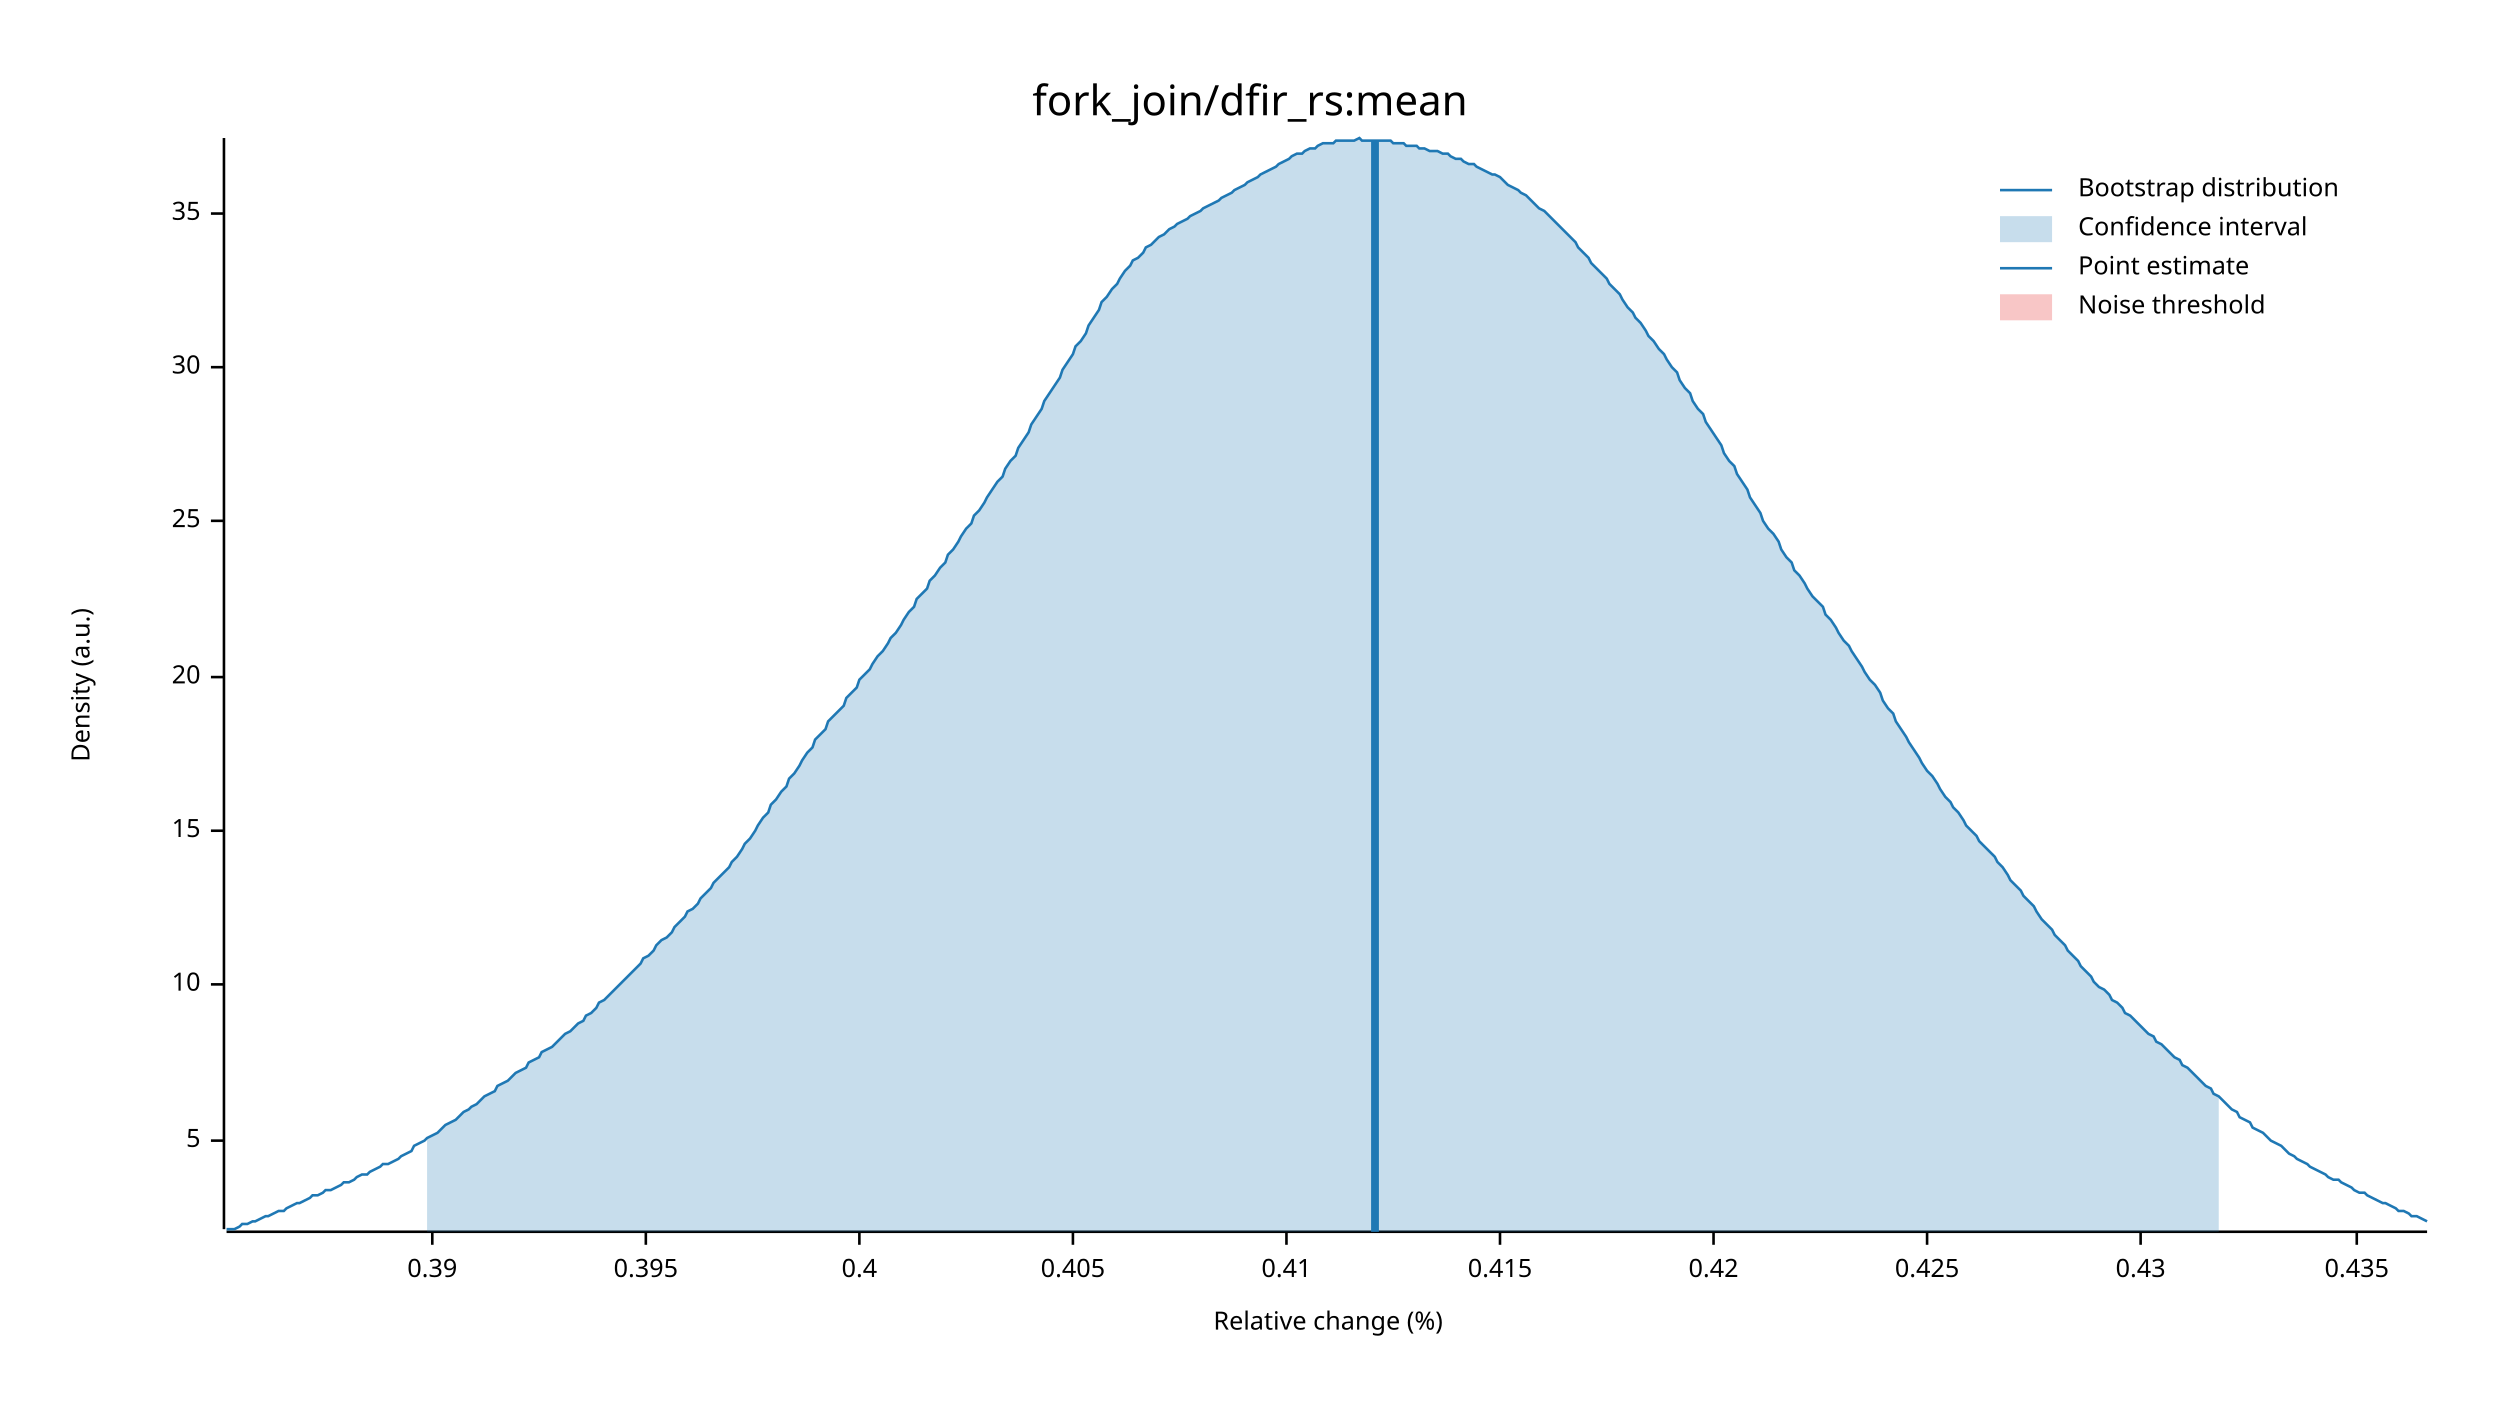
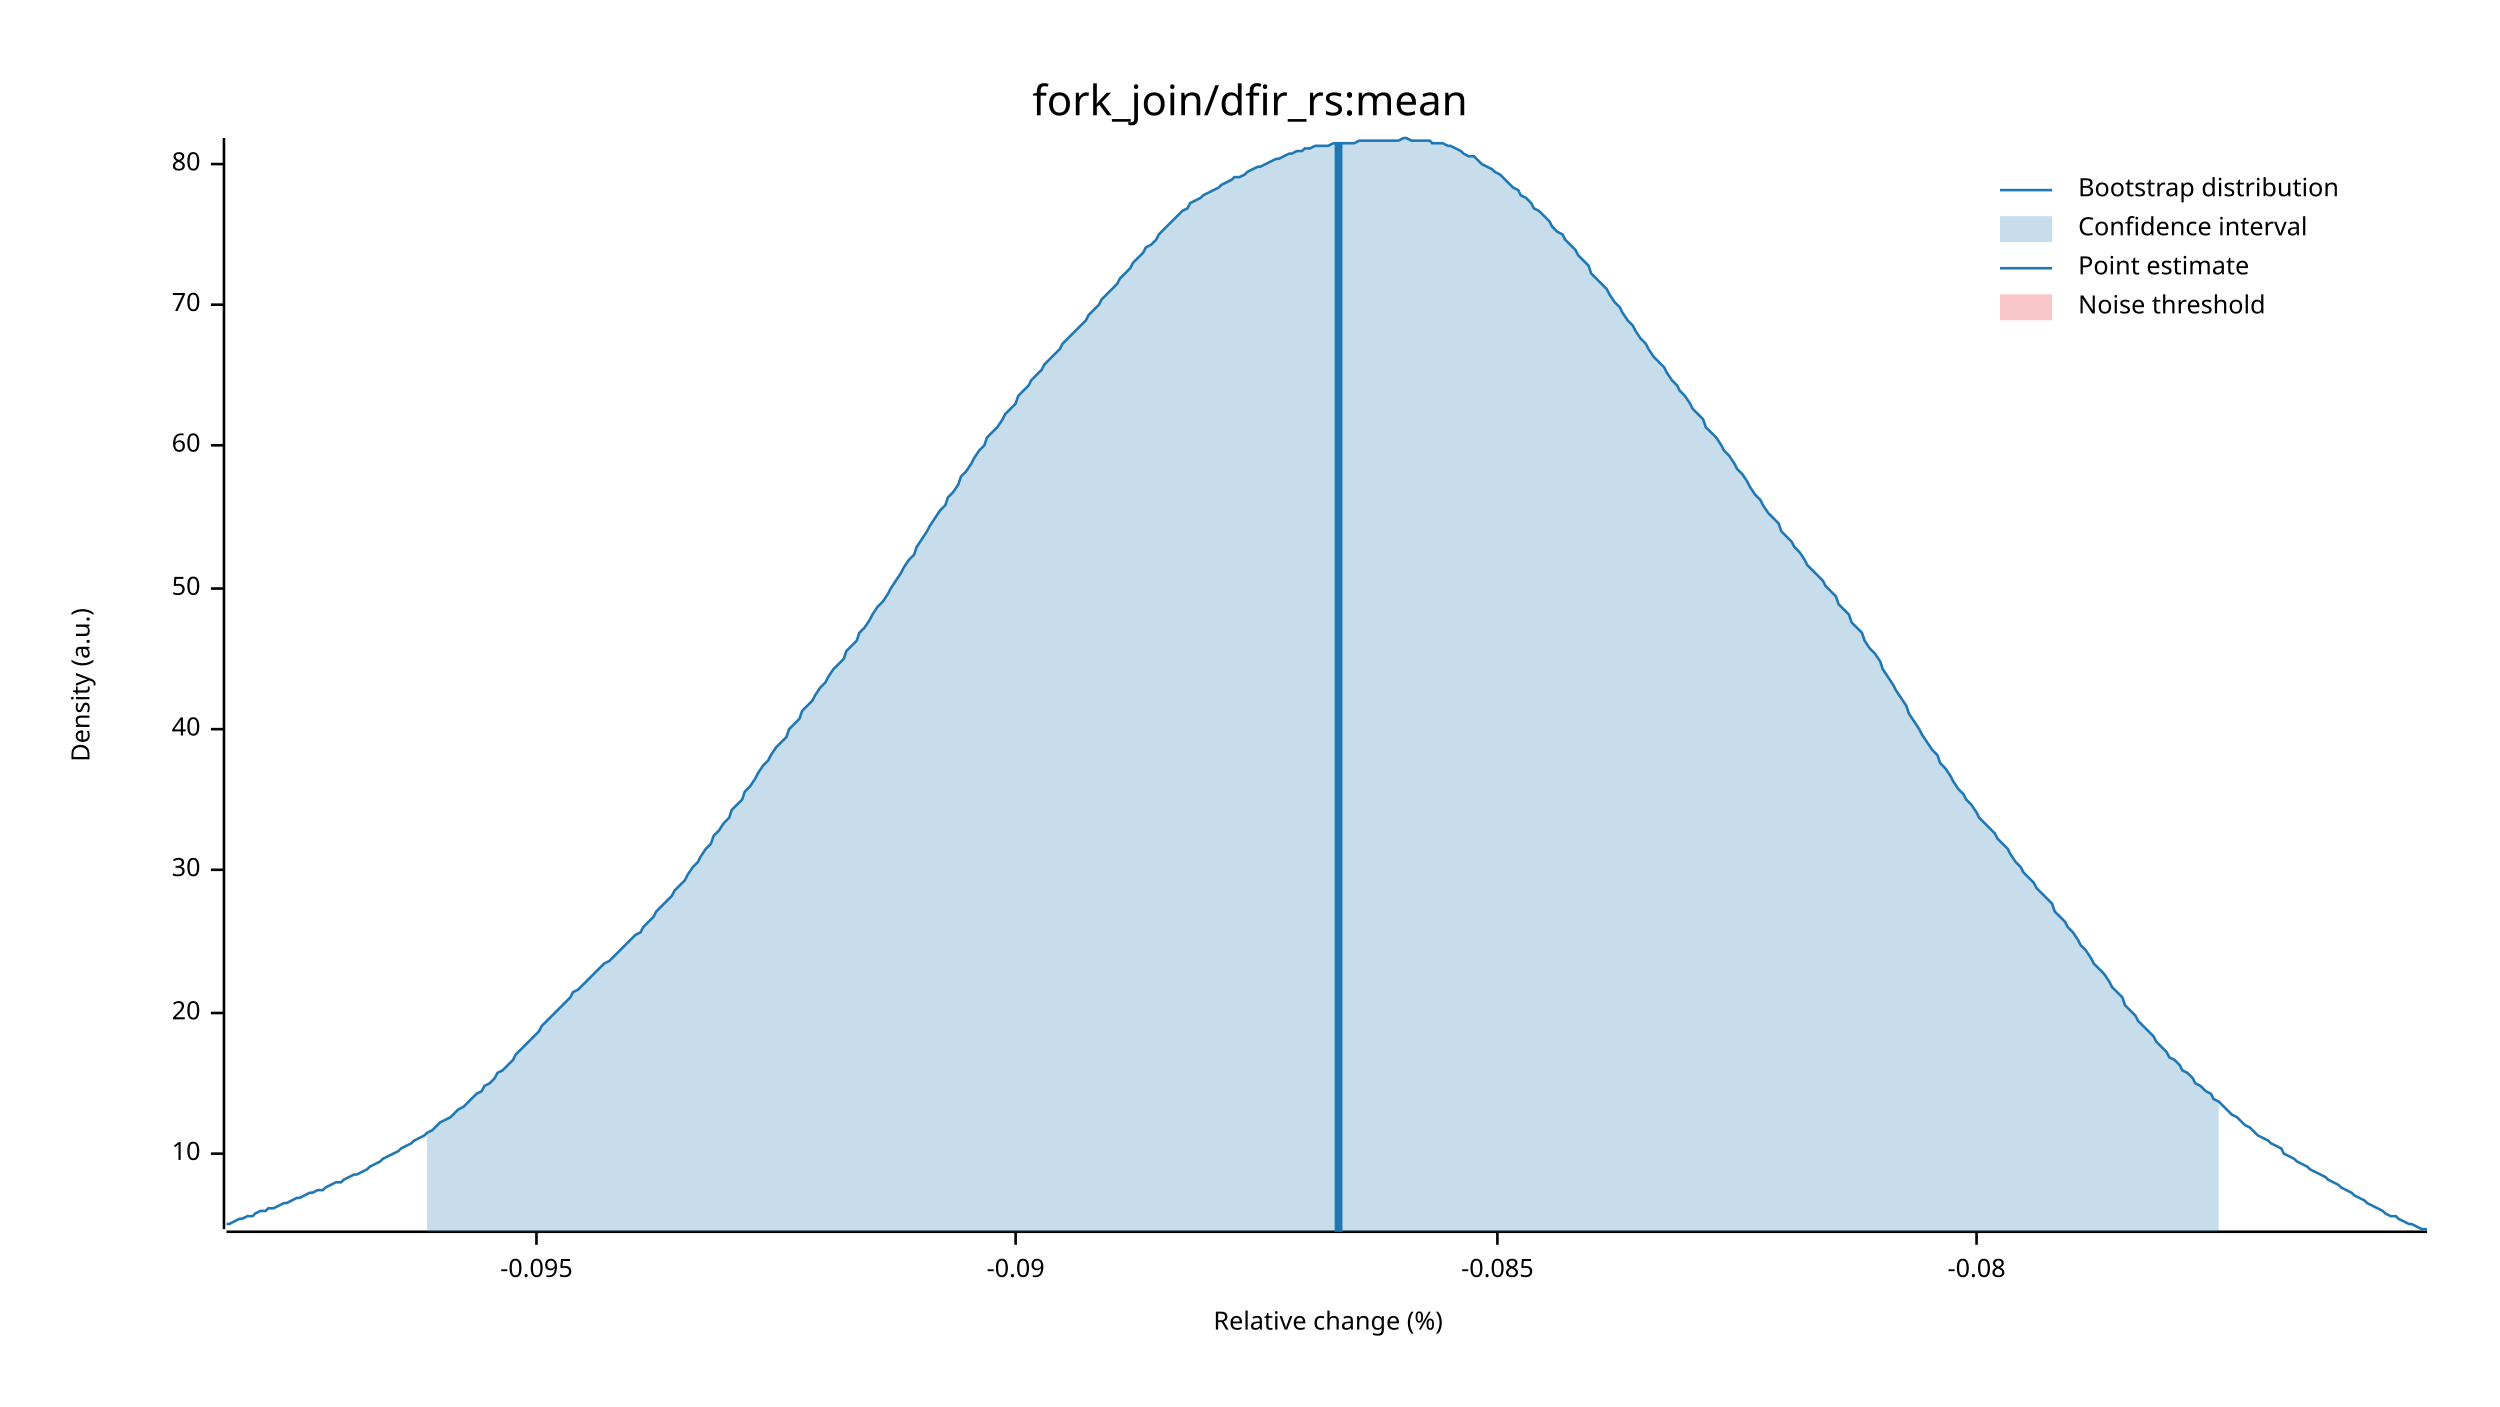
<svg xmlns="http://www.w3.org/2000/svg" width="960" height="540" viewBox="0 0 960 540">
  <text x="480" y="32" dy="0.76em" text-anchor="middle" font-family="sans-serif" font-size="16.129" opacity="1" fill="#000000">
fork_join/dfir_rs:mean
</text>
  <text x="27" y="263" dy="0.76em" text-anchor="middle" font-family="sans-serif" font-size="9.677" opacity="1" fill="#000000" transform="rotate(270, 27, 263)">
Density (a.u.)
</text>
  <text x="510" y="513" dy="-0.5ex" text-anchor="middle" font-family="sans-serif" font-size="9.677" opacity="1" fill="#000000">
Relative change (%)
</text>
  <polyline fill="none" opacity="1" stroke="#000000" stroke-width="1" points="86,53 86,472 " />
-   <text x="77" y="438" dy="0.5ex" text-anchor="end" font-family="sans-serif" font-size="9.677" opacity="1" fill="#000000">
- 5
- </text>
-   <polyline fill="none" opacity="1" stroke="#000000" stroke-width="1" points="81,438 86,438 " />
-   <text x="77" y="378" dy="0.5ex" text-anchor="end" font-family="sans-serif" font-size="9.677" opacity="1" fill="#000000">
+   <text x="77" y="443" dy="0.5ex" text-anchor="end" font-family="sans-serif" font-size="9.677" opacity="1" fill="#000000">
10
</text>
-   <polyline fill="none" opacity="1" stroke="#000000" stroke-width="1" points="81,378 86,378 " />
-   <text x="77" y="319" dy="0.5ex" text-anchor="end" font-family="sans-serif" font-size="9.677" opacity="1" fill="#000000">
- 15
- </text>
-   <polyline fill="none" opacity="1" stroke="#000000" stroke-width="1" points="81,319 86,319 " />
-   <text x="77" y="260" dy="0.5ex" text-anchor="end" font-family="sans-serif" font-size="9.677" opacity="1" fill="#000000">
+   <polyline fill="none" opacity="1" stroke="#000000" stroke-width="1" points="81,443 86,443 " />
+   <text x="77" y="389" dy="0.5ex" text-anchor="end" font-family="sans-serif" font-size="9.677" opacity="1" fill="#000000">
20
</text>
-   <polyline fill="none" opacity="1" stroke="#000000" stroke-width="1" points="81,260 86,260 " />
-   <text x="77" y="200" dy="0.5ex" text-anchor="end" font-family="sans-serif" font-size="9.677" opacity="1" fill="#000000">
- 25
- </text>
-   <polyline fill="none" opacity="1" stroke="#000000" stroke-width="1" points="81,200 86,200 " />
-   <text x="77" y="141" dy="0.5ex" text-anchor="end" font-family="sans-serif" font-size="9.677" opacity="1" fill="#000000">
+   <polyline fill="none" opacity="1" stroke="#000000" stroke-width="1" points="81,389 86,389 " />
+   <text x="77" y="334" dy="0.5ex" text-anchor="end" font-family="sans-serif" font-size="9.677" opacity="1" fill="#000000">
30
</text>
-   <polyline fill="none" opacity="1" stroke="#000000" stroke-width="1" points="81,141 86,141 " />
-   <text x="77" y="82" dy="0.5ex" text-anchor="end" font-family="sans-serif" font-size="9.677" opacity="1" fill="#000000">
- 35
+   <polyline fill="none" opacity="1" stroke="#000000" stroke-width="1" points="81,334 86,334 " />
+   <text x="77" y="280" dy="0.5ex" text-anchor="end" font-family="sans-serif" font-size="9.677" opacity="1" fill="#000000">
+ 40
</text>
-   <polyline fill="none" opacity="1" stroke="#000000" stroke-width="1" points="81,82 86,82 " />
+   <polyline fill="none" opacity="1" stroke="#000000" stroke-width="1" points="81,280 86,280 " />
+   <text x="77" y="226" dy="0.5ex" text-anchor="end" font-family="sans-serif" font-size="9.677" opacity="1" fill="#000000">
+ 50
+ </text>
+   <polyline fill="none" opacity="1" stroke="#000000" stroke-width="1" points="81,226 86,226 " />
+   <text x="77" y="171" dy="0.5ex" text-anchor="end" font-family="sans-serif" font-size="9.677" opacity="1" fill="#000000">
+ 60
+ </text>
+   <polyline fill="none" opacity="1" stroke="#000000" stroke-width="1" points="81,171 86,171 " />
+   <text x="77" y="117" dy="0.5ex" text-anchor="end" font-family="sans-serif" font-size="9.677" opacity="1" fill="#000000">
+ 70
+ </text>
+   <polyline fill="none" opacity="1" stroke="#000000" stroke-width="1" points="81,117 86,117 " />
+   <text x="77" y="63" dy="0.5ex" text-anchor="end" font-family="sans-serif" font-size="9.677" opacity="1" fill="#000000">
+ 80
+ </text>
+   <polyline fill="none" opacity="1" stroke="#000000" stroke-width="1" points="81,63 86,63 " />
  <polyline fill="none" opacity="1" stroke="#000000" stroke-width="1" points="87,473 932,473 " />
-   <text x="166" y="483" dy="0.76em" text-anchor="middle" font-family="sans-serif" font-size="9.677" opacity="1" fill="#000000">
- 0.39
+   <text x="206" y="483" dy="0.76em" text-anchor="middle" font-family="sans-serif" font-size="9.677" opacity="1" fill="#000000">
+ -0.095
</text>
-   <polyline fill="none" opacity="1" stroke="#000000" stroke-width="1" points="166,473 166,478 " />
-   <text x="248" y="483" dy="0.76em" text-anchor="middle" font-family="sans-serif" font-size="9.677" opacity="1" fill="#000000">
- 0.395
+   <polyline fill="none" opacity="1" stroke="#000000" stroke-width="1" points="206,473 206,478 " />
+   <text x="390" y="483" dy="0.76em" text-anchor="middle" font-family="sans-serif" font-size="9.677" opacity="1" fill="#000000">
+ -0.09
</text>
-   <polyline fill="none" opacity="1" stroke="#000000" stroke-width="1" points="248,473 248,478 " />
-   <text x="330" y="483" dy="0.76em" text-anchor="middle" font-family="sans-serif" font-size="9.677" opacity="1" fill="#000000">
- 0.4
+   <polyline fill="none" opacity="1" stroke="#000000" stroke-width="1" points="390,473 390,478 " />
+   <text x="575" y="483" dy="0.76em" text-anchor="middle" font-family="sans-serif" font-size="9.677" opacity="1" fill="#000000">
+ -0.085
</text>
-   <polyline fill="none" opacity="1" stroke="#000000" stroke-width="1" points="330,473 330,478 " />
-   <text x="412" y="483" dy="0.76em" text-anchor="middle" font-family="sans-serif" font-size="9.677" opacity="1" fill="#000000">
- 0.405
+   <polyline fill="none" opacity="1" stroke="#000000" stroke-width="1" points="575,473 575,478 " />
+   <text x="759" y="483" dy="0.76em" text-anchor="middle" font-family="sans-serif" font-size="9.677" opacity="1" fill="#000000">
+ -0.08
</text>
-   <polyline fill="none" opacity="1" stroke="#000000" stroke-width="1" points="412,473 412,478 " />
-   <text x="494" y="483" dy="0.76em" text-anchor="middle" font-family="sans-serif" font-size="9.677" opacity="1" fill="#000000">
- 0.41
- </text>
-   <polyline fill="none" opacity="1" stroke="#000000" stroke-width="1" points="494,473 494,478 " />
-   <text x="576" y="483" dy="0.76em" text-anchor="middle" font-family="sans-serif" font-size="9.677" opacity="1" fill="#000000">
- 0.415
- </text>
-   <polyline fill="none" opacity="1" stroke="#000000" stroke-width="1" points="576,473 576,478 " />
-   <text x="658" y="483" dy="0.76em" text-anchor="middle" font-family="sans-serif" font-size="9.677" opacity="1" fill="#000000">
- 0.42
- </text>
-   <polyline fill="none" opacity="1" stroke="#000000" stroke-width="1" points="658,473 658,478 " />
-   <text x="740" y="483" dy="0.76em" text-anchor="middle" font-family="sans-serif" font-size="9.677" opacity="1" fill="#000000">
- 0.425
- </text>
-   <polyline fill="none" opacity="1" stroke="#000000" stroke-width="1" points="740,473 740,478 " />
-   <text x="822" y="483" dy="0.76em" text-anchor="middle" font-family="sans-serif" font-size="9.677" opacity="1" fill="#000000">
- 0.43
- </text>
-   <polyline fill="none" opacity="1" stroke="#000000" stroke-width="1" points="822,473 822,478 " />
-   <text x="905" y="483" dy="0.76em" text-anchor="middle" font-family="sans-serif" font-size="9.677" opacity="1" fill="#000000">
- 0.435
- </text>
-   <polyline fill="none" opacity="1" stroke="#000000" stroke-width="1" points="905,473 905,478 " />
-   <polyline fill="none" opacity="1" stroke="#1F78B4" stroke-width="1" points="87,472 88,472 90,472 92,471 93,470 95,470 97,469 98,469 100,468 102,467 103,467 105,466 107,465 109,465 110,464 112,463 114,462 115,462 117,461 119,460 120,459 122,459 124,458 125,457 127,457 129,456 131,455 132,454 134,454 136,453 137,452 139,451 141,451 142,450 144,449 146,448 147,447 149,447 151,446 153,445 154,444 156,443 158,442 159,440 161,439 163,438 164,437 166,436 168,435 169,434 171,432 173,431 175,430 176,429 178,427 180,426 181,425 183,424 185,422 186,421 188,420 190,419 191,417 193,416 195,415 197,413 198,412 200,411 202,410 203,408 205,407 207,406 208,404 210,403 212,402 214,400 215,399 217,397 219,396 220,395 222,393 224,392 225,390 227,389 229,387 230,385 232,384 234,382 236,380 237,379 239,377 241,375 242,374 244,372 246,370 247,368 249,367 251,365 252,363 254,361 256,360 258,358 259,356 261,354 263,352 264,350 266,349 268,347 269,345 271,343 273,341 274,339 276,337 278,335 280,333 281,331 283,329 285,326 286,324 288,322 290,319 291,317 293,314 295,312 296,309 298,307 300,304 302,302 303,299 305,297 307,294 308,292 310,289 312,287 313,284 315,282 317,280 318,277 320,275 322,273 324,271 325,268 327,266 329,264 330,261 332,259 334,257 335,255 337,252 339,250 341,247 342,245 344,243 346,240 347,238 349,235 351,233 352,230 354,228 356,226 357,223 359,221 361,218 363,216 364,213 366,211 368,208 369,206 371,203 373,201 374,198 376,196 378,193 379,191 381,188 383,185 385,183 386,180 388,177 390,175 391,172 393,169 395,166 396,163 398,160 400,157 401,154 403,151 405,148 407,145 408,142 410,139 412,136 413,133 415,131 417,128 418,125 420,122 422,119 423,116 425,114 427,111 429,109 430,107 432,104 434,102 435,100 437,99 439,97 440,95 442,94 444,92 445,91 447,90 449,88 451,87 452,86 454,85 456,84 457,83 459,82 461,81 462,80 464,79 466,78 468,77 469,76 471,75 473,74 474,73 476,72 478,71 479,70 481,69 483,68 484,67 486,66 488,65 490,64 491,63 493,62 495,61 496,60 498,59 500,59 501,58 503,57 505,57 506,56 508,55 510,55 512,55 513,54 515,54 517,54 518,54 520,54 522,53 523,54 525,54 527,54 528,54 530,54 532,54 534,54 535,55 537,55 539,55 540,56 542,56 544,56 545,57 547,57 549,58 550,58 552,58 554,59 556,59 557,60 559,61 561,61 562,62 564,63 566,63 567,64 569,65 571,66 573,67 574,67 576,68 578,70 579,71 581,72 583,73 584,74 586,75 588,77 589,78 591,80 593,81 595,83 596,84 598,86 600,88 601,89 603,91 605,93 606,95 608,97 610,99 611,101 613,103 615,105 617,107 618,109 620,111 622,113 623,115 625,118 627,120 628,122 630,124 632,127 633,129 635,131 637,134 639,136 640,138 642,141 644,143 645,146 647,149 649,151 650,154 652,157 654,159 655,162 657,165 659,168 661,171 662,174 664,177 666,179 667,182 669,185 671,188 672,191 674,194 676,197 677,200 679,203 681,205 683,208 684,211 686,214 688,216 689,219 691,221 693,224 694,226 696,229 698,231 700,233 701,236 703,238 705,241 706,243 708,246 710,248 711,250 713,253 715,256 716,258 718,261 720,263 722,266 723,269 725,272 727,274 728,277 730,280 732,283 733,285 735,288 737,291 738,293 740,296 742,298 744,301 745,303 747,306 749,308 750,310 752,312 754,315 755,317 757,319 759,321 760,323 762,325 764,327 766,329 767,331 769,333 771,336 772,338 774,340 776,342 777,344 779,346 781,348 782,350 784,353 786,355 788,357 789,359 791,361 793,363 794,365 796,367 798,369 799,371 801,373 803,375 804,377 806,379 808,380 810,382 811,384 813,385 815,387 816,389 818,390 820,392 821,393 823,395 825,397 827,398 828,400 830,401 832,403 833,404 835,406 837,407 838,409 840,410 842,412 843,413 845,415 847,417 849,418 850,420 852,421 854,423 855,424 857,426 859,427 860,429 862,430 864,431 865,433 867,434 869,435 871,437 872,438 874,439 876,440 877,441 879,443 881,444 882,445 884,446 886,447 887,448 889,449 891,450 893,451 894,452 896,453 898,453 899,454 901,455 903,456 904,457 906,458 908,458 909,459 911,460 913,461 915,462 916,462 918,463 920,464 921,465 923,465 925,466 926,467 928,467 930,468 932,469 " />
-   <polygon opacity="0.25" fill="#1F78B4" points="164,437 166,436 168,435 169,434 171,432 173,431 175,430 176,429 178,427 180,426 181,425 183,424 185,422 186,421 188,420 190,419 191,417 193,416 195,415 197,413 198,412 200,411 202,410 203,408 205,407 207,406 208,404 210,403 212,402 214,400 215,399 217,397 219,396 220,395 222,393 224,392 225,390 227,389 229,387 230,385 232,384 234,382 236,380 237,379 239,377 241,375 242,374 244,372 246,370 247,368 249,367 251,365 252,363 254,361 256,360 258,358 259,356 261,354 263,352 264,350 266,349 268,347 269,345 271,343 273,341 274,339 276,337 278,335 280,333 281,331 283,329 285,326 286,324 288,322 290,319 291,317 293,314 295,312 296,309 298,307 300,304 302,302 303,299 305,297 307,294 308,292 310,289 312,287 313,284 315,282 317,280 318,277 320,275 322,273 324,271 325,268 327,266 329,264 330,261 332,259 334,257 335,255 337,252 339,250 341,247 342,245 344,243 346,240 347,238 349,235 351,233 352,230 354,228 356,226 357,223 359,221 361,218 363,216 364,213 366,211 368,208 369,206 371,203 373,201 374,198 376,196 378,193 379,191 381,188 383,185 385,183 386,180 388,177 390,175 391,172 393,169 395,166 396,163 398,160 400,157 401,154 403,151 405,148 407,145 408,142 410,139 412,136 413,133 415,131 417,128 418,125 420,122 422,119 423,116 425,114 427,111 429,109 430,107 432,104 434,102 435,100 437,99 439,97 440,95 442,94 444,92 445,91 447,90 449,88 451,87 452,86 454,85 456,84 457,83 459,82 461,81 462,80 464,79 466,78 468,77 469,76 471,75 473,74 474,73 476,72 478,71 479,70 481,69 483,68 484,67 486,66 488,65 490,64 491,63 493,62 495,61 496,60 498,59 500,59 501,58 503,57 505,57 506,56 508,55 510,55 512,55 513,54 515,54 517,54 518,54 520,54 522,53 523,54 525,54 527,54 528,54 530,54 532,54 534,54 535,55 537,55 539,55 540,56 542,56 544,56 545,57 547,57 549,58 550,58 552,58 554,59 556,59 557,60 559,61 561,61 562,62 564,63 566,63 567,64 569,65 571,66 573,67 574,67 576,68 578,70 579,71 581,72 583,73 584,74 586,75 588,77 589,78 591,80 593,81 595,83 596,84 598,86 600,88 601,89 603,91 605,93 606,95 608,97 610,99 611,101 613,103 615,105 617,107 618,109 620,111 622,113 623,115 625,118 627,120 628,122 630,124 632,127 633,129 635,131 637,134 639,136 640,138 642,141 644,143 645,146 647,149 649,151 650,154 652,157 654,159 655,162 657,165 659,168 661,171 662,174 664,177 666,179 667,182 669,185 671,188 672,191 674,194 676,197 677,200 679,203 681,205 683,208 684,211 686,214 688,216 689,219 691,221 693,224 694,226 696,229 698,231 700,233 701,236 703,238 705,241 706,243 708,246 710,248 711,250 713,253 715,256 716,258 718,261 720,263 722,266 723,269 725,272 727,274 728,277 730,280 732,283 733,285 735,288 737,291 738,293 740,296 742,298 744,301 745,303 747,306 749,308 750,310 752,312 754,315 755,317 757,319 759,321 760,323 762,325 764,327 766,329 767,331 769,333 771,336 772,338 774,340 776,342 777,344 779,346 781,348 782,350 784,353 786,355 788,357 789,359 791,361 793,363 794,365 796,367 798,369 799,371 801,373 803,375 804,377 806,379 808,380 810,382 811,384 813,385 815,387 816,389 818,390 820,392 821,393 823,395 825,397 827,398 828,400 830,401 832,403 833,404 835,406 837,407 838,409 840,410 842,412 843,413 845,415 847,417 849,418 850,420 852,421 852,473 164,473 " />
-   <polyline fill="none" opacity="1" stroke="#1F78B4" stroke-width="3" points="528,473 528,54 " />
+   <polyline fill="none" opacity="1" stroke="#000000" stroke-width="1" points="759,473 759,478 " />
+   <polyline fill="none" opacity="1" stroke="#1F78B4" stroke-width="1" points="87,470 88,470 90,469 92,468 93,468 95,467 97,467 98,466 100,465 102,465 103,464 105,464 107,463 109,462 110,462 112,461 114,460 115,460 117,459 119,458 120,458 122,457 124,457 125,456 127,455 129,454 131,454 132,453 134,452 136,451 137,451 139,450 141,449 142,448 144,447 146,446 147,445 149,444 151,443 153,442 154,441 156,440 158,439 159,438 161,437 163,436 164,435 166,434 168,432 169,431 171,430 173,429 175,427 176,426 178,425 180,423 181,422 183,420 185,419 186,417 188,416 190,414 191,412 193,411 195,409 197,407 198,405 200,403 202,401 203,400 205,398 207,396 208,394 210,392 212,390 214,388 215,387 217,385 219,383 220,381 222,380 224,378 225,377 227,375 229,373 230,372 232,370 234,369 236,367 237,366 239,364 241,362 242,361 244,359 246,358 247,356 249,354 251,352 252,350 254,348 256,346 258,344 259,342 261,340 263,338 264,336 266,333 268,331 269,329 271,326 273,324 274,321 276,319 278,316 280,314 281,311 283,309 285,307 286,304 288,302 290,299 291,297 293,294 295,292 296,290 298,287 300,285 302,283 303,280 305,278 307,276 308,273 310,271 312,269 313,267 315,264 317,262 318,260 320,257 322,255 324,253 325,250 327,248 329,246 330,243 332,241 334,238 335,236 337,233 339,231 341,228 342,226 344,223 346,220 347,218 349,215 351,213 352,210 354,207 356,204 357,202 359,199 361,196 363,194 364,191 366,189 368,186 369,183 371,181 373,178 374,176 376,173 378,171 379,168 381,166 383,164 385,161 386,159 388,157 390,155 391,152 393,150 395,148 396,146 398,144 400,142 401,140 403,138 405,136 407,134 408,132 410,130 412,128 413,127 415,125 417,123 418,121 420,119 422,117 423,115 425,113 427,111 429,109 430,107 432,105 434,103 435,101 437,99 439,97 440,95 442,94 444,92 445,90 447,88 449,86 451,84 452,83 454,81 456,80 457,78 459,77 461,76 462,75 464,74 466,73 468,72 469,71 471,70 473,69 474,68 476,68 478,67 479,66 481,65 483,64 484,64 486,63 488,62 490,61 491,61 493,60 495,59 496,59 498,58 500,58 501,57 503,57 505,56 506,56 508,56 510,56 512,55 513,55 515,55 517,55 518,55 520,55 522,54 523,54 525,54 527,54 528,54 530,54 532,54 534,54 535,54 537,54 539,53 540,53 542,54 544,54 545,54 547,54 549,54 550,55 552,55 554,55 556,56 557,56 559,57 561,58 562,59 564,60 566,60 567,61 569,63 571,64 573,65 574,66 576,67 578,69 579,70 581,72 583,73 584,75 586,76 588,78 589,80 591,81 593,83 595,85 596,87 598,89 600,90 601,92 603,94 605,96 606,98 608,100 610,102 611,105 613,107 615,109 617,111 618,113 620,116 622,118 623,120 625,123 627,125 628,127 630,130 632,132 633,134 635,137 637,139 639,141 640,143 642,146 644,148 645,150 647,152 649,155 650,157 652,159 654,161 655,164 657,166 659,168 661,171 662,173 664,175 666,178 667,180 669,182 671,185 672,187 674,190 676,192 677,194 679,197 681,199 683,201 684,204 686,206 688,208 689,210 691,212 693,215 694,217 696,219 698,221 700,223 701,225 703,227 705,229 706,232 708,234 710,236 711,239 713,241 715,243 716,246 718,249 720,251 722,254 723,257 725,260 727,263 728,265 730,268 732,271 733,274 735,277 737,280 738,282 740,285 742,288 744,290 745,293 747,295 749,298 750,300 752,303 754,305 755,307 757,309 759,312 760,314 762,316 764,318 766,320 767,322 769,324 771,326 772,328 774,331 776,333 777,335 779,337 781,339 782,341 784,343 786,345 788,347 789,350 791,352 793,354 794,356 796,358 798,361 799,363 801,365 803,368 804,370 806,372 808,374 810,377 811,379 813,381 815,383 816,386 818,388 820,390 821,392 823,394 825,396 827,398 828,400 830,402 832,404 833,406 835,407 837,409 838,411 840,412 842,414 843,416 845,417 847,419 849,420 850,422 852,423 854,425 855,426 857,428 859,429 860,430 862,432 864,433 865,434 867,436 869,437 871,438 872,439 874,440 876,441 877,443 879,444 881,445 882,446 884,447 886,448 887,449 889,450 891,451 893,452 894,453 896,454 898,455 899,456 901,457 903,458 904,459 906,460 908,461 909,462 911,463 913,464 915,465 916,466 918,467 920,467 921,468 923,469 925,470 926,470 928,471 930,472 932,472 " />
+   <polygon opacity="0.25" fill="#1F78B4" points="164,435 166,434 168,432 169,431 171,430 173,429 175,427 176,426 178,425 180,423 181,422 183,420 185,419 186,417 188,416 190,414 191,412 193,411 195,409 197,407 198,405 200,403 202,401 203,400 205,398 207,396 208,394 210,392 212,390 214,388 215,387 217,385 219,383 220,381 222,380 224,378 225,377 227,375 229,373 230,372 232,370 234,369 236,367 237,366 239,364 241,362 242,361 244,359 246,358 247,356 249,354 251,352 252,350 254,348 256,346 258,344 259,342 261,340 263,338 264,336 266,333 268,331 269,329 271,326 273,324 274,321 276,319 278,316 280,314 281,311 283,309 285,307 286,304 288,302 290,299 291,297 293,294 295,292 296,290 298,287 300,285 302,283 303,280 305,278 307,276 308,273 310,271 312,269 313,267 315,264 317,262 318,260 320,257 322,255 324,253 325,250 327,248 329,246 330,243 332,241 334,238 335,236 337,233 339,231 341,228 342,226 344,223 346,220 347,218 349,215 351,213 352,210 354,207 356,204 357,202 359,199 361,196 363,194 364,191 366,189 368,186 369,183 371,181 373,178 374,176 376,173 378,171 379,168 381,166 383,164 385,161 386,159 388,157 390,155 391,152 393,150 395,148 396,146 398,144 400,142 401,140 403,138 405,136 407,134 408,132 410,130 412,128 413,127 415,125 417,123 418,121 420,119 422,117 423,115 425,113 427,111 429,109 430,107 432,105 434,103 435,101 437,99 439,97 440,95 442,94 444,92 445,90 447,88 449,86 451,84 452,83 454,81 456,80 457,78 459,77 461,76 462,75 464,74 466,73 468,72 469,71 471,70 473,69 474,68 476,68 478,67 479,66 481,65 483,64 484,64 486,63 488,62 490,61 491,61 493,60 495,59 496,59 498,58 500,58 501,57 503,57 505,56 506,56 508,56 510,56 512,55 513,55 515,55 517,55 518,55 520,55 522,54 523,54 525,54 527,54 528,54 530,54 532,54 534,54 535,54 537,54 539,53 540,53 542,54 544,54 545,54 547,54 549,54 550,55 552,55 554,55 556,56 557,56 559,57 561,58 562,59 564,60 566,60 567,61 569,63 571,64 573,65 574,66 576,67 578,69 579,70 581,72 583,73 584,75 586,76 588,78 589,80 591,81 593,83 595,85 596,87 598,89 600,90 601,92 603,94 605,96 606,98 608,100 610,102 611,105 613,107 615,109 617,111 618,113 620,116 622,118 623,120 625,123 627,125 628,127 630,130 632,132 633,134 635,137 637,139 639,141 640,143 642,146 644,148 645,150 647,152 649,155 650,157 652,159 654,161 655,164 657,166 659,168 661,171 662,173 664,175 666,178 667,180 669,182 671,185 672,187 674,190 676,192 677,194 679,197 681,199 683,201 684,204 686,206 688,208 689,210 691,212 693,215 694,217 696,219 698,221 700,223 701,225 703,227 705,229 706,232 708,234 710,236 711,239 713,241 715,243 716,246 718,249 720,251 722,254 723,257 725,260 727,263 728,265 730,268 732,271 733,274 735,277 737,280 738,282 740,285 742,288 744,290 745,293 747,295 749,298 750,300 752,303 754,305 755,307 757,309 759,312 760,314 762,316 764,318 766,320 767,322 769,324 771,326 772,328 774,331 776,333 777,335 779,337 781,339 782,341 784,343 786,345 788,347 789,350 791,352 793,354 794,356 796,358 798,361 799,363 801,365 803,368 804,370 806,372 808,374 810,377 811,379 813,381 815,383 816,386 818,388 820,390 821,392 823,394 825,396 827,398 828,400 830,402 832,404 833,406 835,407 837,409 838,411 840,412 842,414 843,416 845,417 847,419 849,420 850,422 852,423 852,473 164,473 " />
+   <polyline fill="none" opacity="1" stroke="#1F78B4" stroke-width="3" points="514,473 514,55 " />
  <rect x="509" y="53" width="0" height="419" opacity="0.1" fill="#E31A1C" stroke="none" />
  <text x="798" y="68" dy="0.76em" text-anchor="start" font-family="sans-serif" font-size="9.677" opacity="1" fill="#000000">
Bootstrap distribution
</text>
  <text x="798" y="83" dy="0.76em" text-anchor="start" font-family="sans-serif" font-size="9.677" opacity="1" fill="#000000">
Confidence interval
</text>
  <text x="798" y="98" dy="0.76em" text-anchor="start" font-family="sans-serif" font-size="9.677" opacity="1" fill="#000000">
Point estimate
</text>
  <text x="798" y="113" dy="0.76em" text-anchor="start" font-family="sans-serif" font-size="9.677" opacity="1" fill="#000000">
Noise threshold
</text>
  <polyline fill="none" opacity="1" stroke="#1F78B4" stroke-width="1" points="768,73 788,73 " />
  <rect x="768" y="83" width="20" height="10" opacity="0.25" fill="#1F78B4" stroke="none" />
  <polyline fill="none" opacity="1" stroke="#1F78B4" stroke-width="1" points="768,103 788,103 " />
  <rect x="768" y="113" width="20" height="10" opacity="0.25" fill="#E31A1C" stroke="none" />
</svg>
